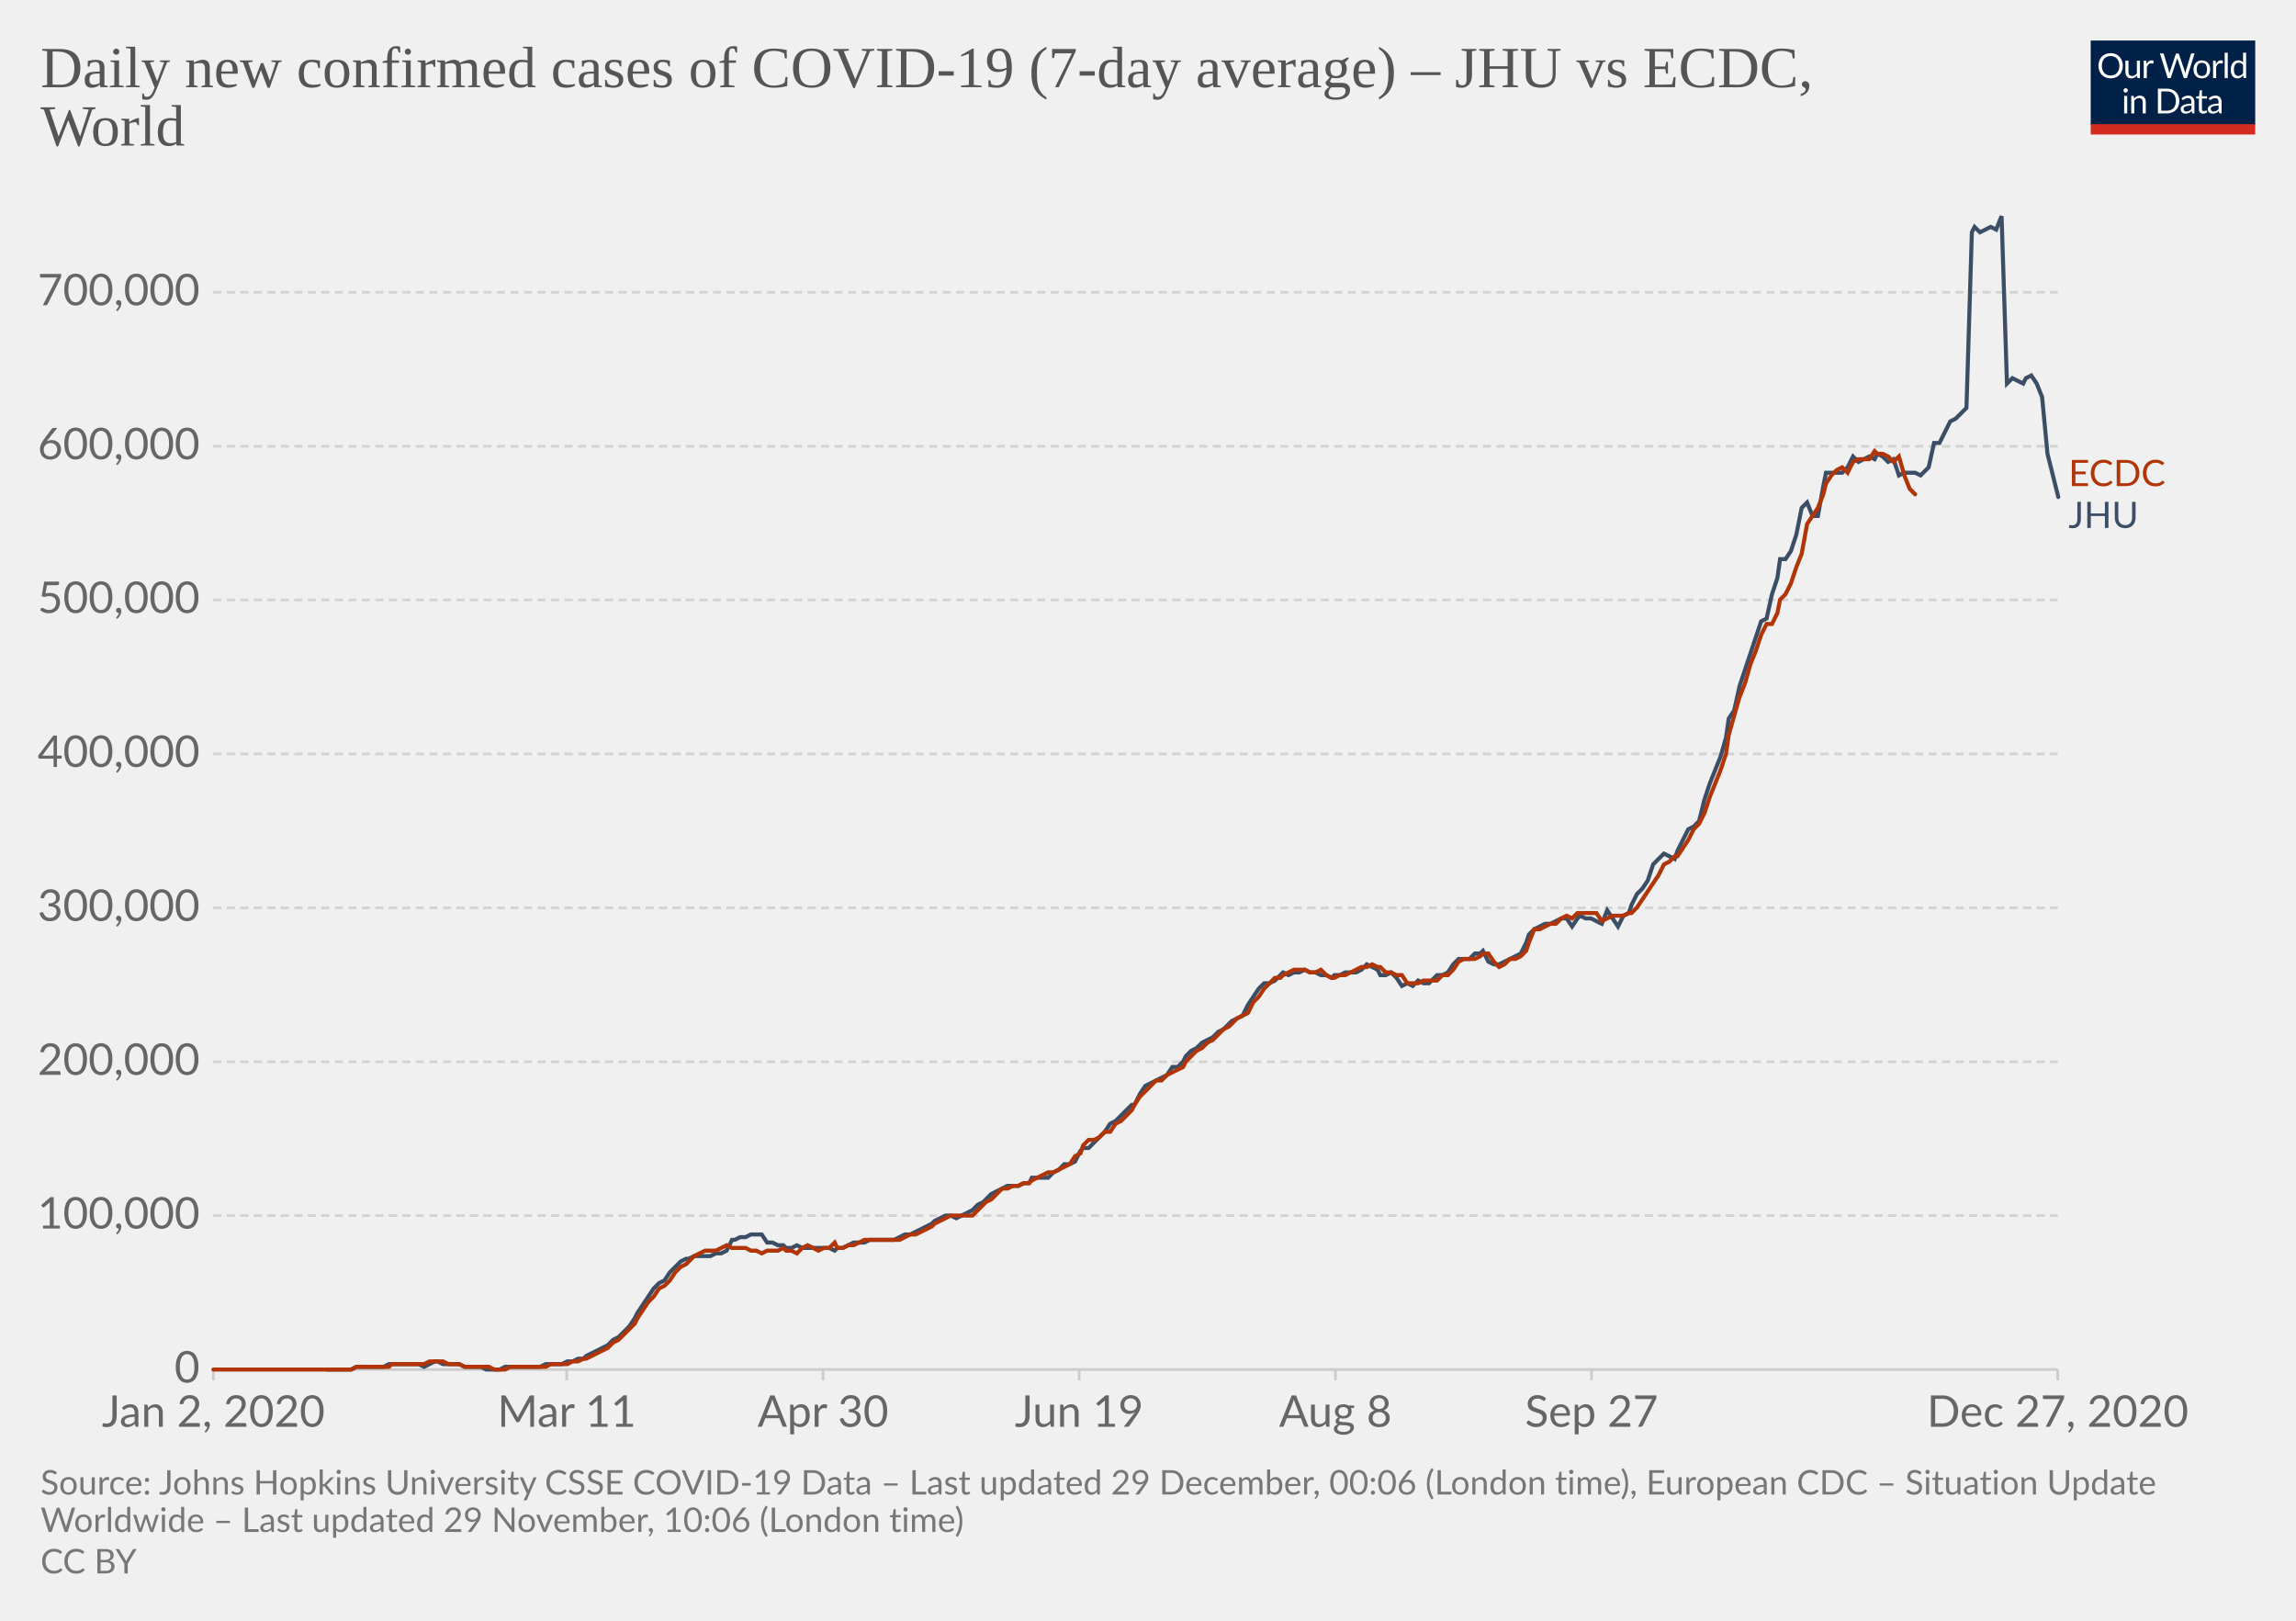
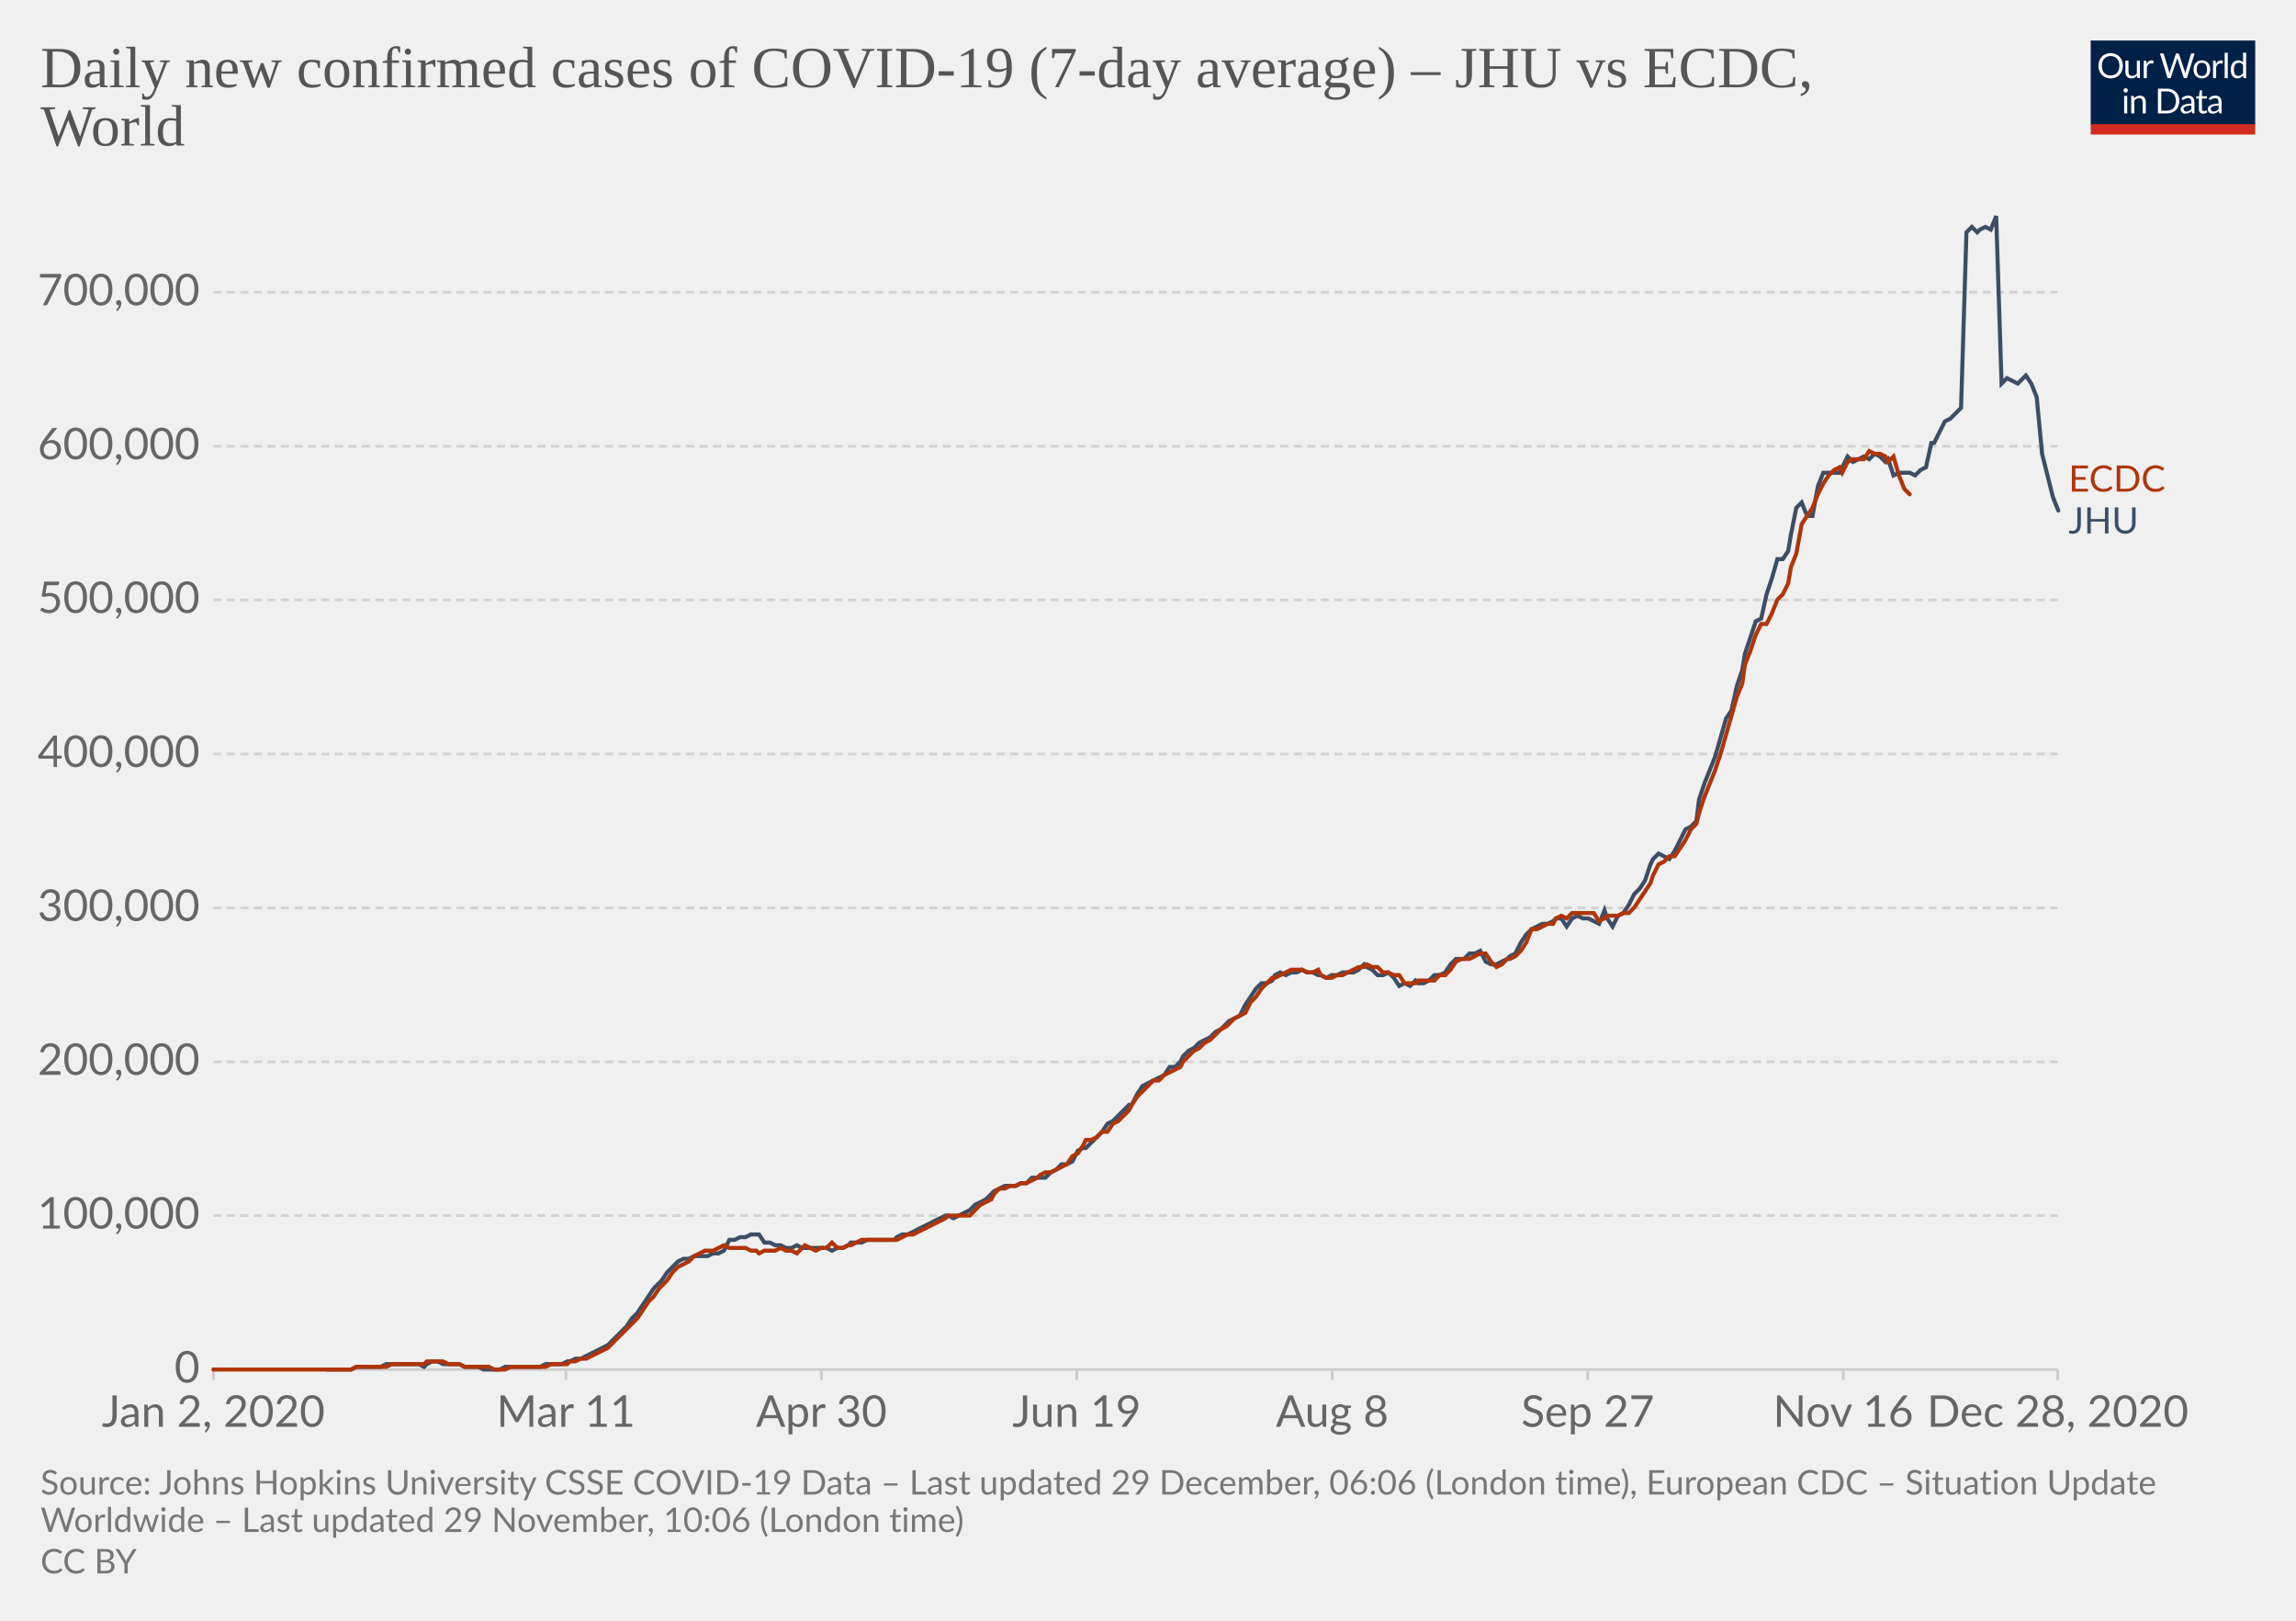
<svg xmlns="http://www.w3.org/2000/svg" version="1.1" style="background-color:#fff;-webkit-font-smoothing:antialiased" width="850" height="600" viewBox="0 0 850 600" font-family="Lato,'Helvetica Neue',Helvetica,Arial,sans-serif" font-size="18" text-rendering="optimizeLegibility">
  <g class="HeaderView">
    <g transform="matrix(.29 0 0 .29 774 15)">
      <svg width="210" height="120" viewBox="0 0 210 120" fill="none">
        <g clip-path="url(#clip0)">
          <path d="M0 0h210v107.89H0V0z" fill="#002147" />
          <path d="M40.98 32.25c0 2.36-.38 4.53-1.12 6.51a14.26 14.26 0 01-8.1 8.4c-1.9.78-4.02 1.17-6.34 1.17a16.6 16.6 0 01-6.33-1.17 14.31 14.31 0 01-8.08-8.4 18.29 18.29 0 01-1.12-6.51c0-2.36.38-4.53 1.12-6.5a14.32 14.32 0 018.07-8.44c1.92-.8 4.03-1.19 6.34-1.19 2.32 0 4.43.4 6.34 1.19 1.92.8 3.56 1.9 4.93 3.34a14.87 14.87 0 013.17 5.1 18.1 18.1 0 011.12 6.5zm-4.38 0c0-1.94-.26-3.68-.8-5.22a10.91 10.91 0 00-2.24-3.89 9.68 9.68 0 00-3.52-2.46 11.95 11.95 0 00-4.62-.86c-1.68 0-3.21.28-4.6.86a9.88 9.88 0 00-3.54 2.46 10.91 10.91 0 00-2.24 3.9c-.53 1.53-.8 3.27-.8 5.2 0 1.94.27 3.68.8 5.22a11.17 11.17 0 002.24 3.9 10.01 10.01 0 003.55 2.44c1.38.56 2.9.83 4.6.83 1.7 0 3.24-.27 4.61-.83a9.8 9.8 0 003.52-2.44 11.17 11.17 0 002.25-3.9c.53-1.54.8-3.28.8-5.21zm26.22-6.54V48H60.5c-.56 0-.9-.27-1.05-.81l-.31-2.4a12.45 12.45 0 01-3.26 2.6c-1.2.64-2.58.96-4.13.96-1.22 0-2.3-.2-3.24-.6a6.52 6.52 0 01-2.33-1.7 7.37 7.37 0 01-1.43-2.67c-.3-1.04-.46-2.2-.46-3.45V25.7h3.91v14.22c0 1.68.38 2.99 1.15 3.91.77.93 1.96 1.39 3.54 1.39 1.16 0 2.24-.27 3.23-.82a10.42 10.42 0 002.8-2.28V25.7h3.91zm8.61 4.47a9.94 9.94 0 012.6-3.56 5.64 5.64 0 013.76-1.3c.47 0 .92.05 1.34.15.44.1.83.27 1.17.49l-.3 2.92c-.09.37-.3.55-.66.55-.2 0-.5-.04-.9-.13a6.21 6.21 0 00-3.24.18c-.54.2-1.03.5-1.47.92-.42.4-.81.9-1.17 1.5-.33.58-.64 1.26-.92 2.02V48H67.7V25.71h2.25c.42 0 .72.08.88.25.16.16.27.44.33.83l.26 3.39zm61.16-13.7L122.75 48h-3.82l-7.99-24.05a21.95 21.95 0 01-.42-1.58 38.36 38.36 0 01-.44 1.58L102.05 48h-3.83L88.4 16.47h3.54c.38 0 .7.1.95.29.26.2.43.43.5.73l6.52 21.9c.1.4.2.83.28 1.28.1.46.2.94.29 1.46l.3-1.46c.12-.47.25-.9.38-1.27l7.41-21.91c.1-.25.26-.48.51-.69.27-.22.58-.33.95-.33h1.23c.38 0 .69.1.92.29.24.2.41.43.53.73l7.4 21.9a28.4 28.4 0 01.68 2.62 29.52 29.52 0 01.52-2.61l6.54-21.91c.07-.27.23-.5.48-.7.27-.21.58-.32.95-.32h3.32zm9.35 8.88c1.63 0 3.1.27 4.4.82a9.43 9.43 0 015.46 5.94c.5 1.4.74 2.98.74 4.73 0 1.76-.25 3.34-.74 4.75a9.43 9.43 0 01-5.46 5.92c-1.3.52-2.77.79-4.4.79-1.64 0-3.12-.27-4.44-.8a9.42 9.42 0 01-3.35-2.3c-.92-1-1.63-2.2-2.13-3.61-.49-1.41-.73-3-.73-4.75s.24-3.33.73-4.73c.5-1.43 1.2-2.64 2.13-3.63a9.4 9.4 0 013.35-2.31c1.32-.55 2.8-.82 4.44-.82zm0 19.89c2.2 0 3.84-.73 4.93-2.2 1.08-1.48 1.63-3.54 1.63-6.18 0-2.66-.55-4.72-1.63-6.2-1.09-1.49-2.73-2.23-4.93-2.23-1.12 0-2.09.2-2.93.57a5.7 5.7 0 00-2.06 1.65 7.5 7.5 0 00-1.24 2.67c-.26 1.04-.4 2.22-.4 3.54 0 2.64.55 4.7 1.64 6.18 1.1 1.47 2.76 2.2 4.99 2.2zm17.97-15.07a9.94 9.94 0 012.6-3.56 5.64 5.64 0 013.76-1.3c.47 0 .91.05 1.34.15.44.1.83.27 1.16.49l-.28 2.92c-.09.37-.31.55-.66.55-.2 0-.5-.04-.9-.13a6.2 6.2 0 00-3.24.18c-.54.2-1.03.5-1.47.92-.43.4-.82.9-1.17 1.5a13.1 13.1 0 00-.92 2.02V48h-3.94V25.71h2.24c.43 0 .72.08.88.25.17.16.28.44.33.83l.27 3.39zm15.04-14.59V48h-3.92V15.6h3.92zm19.55 15.43a6.22 6.22 0 00-2.38-2.05 6.7 6.7 0 00-2.86-.6c-2.07 0-3.66.75-4.77 2.23-1.12 1.48-1.68 3.6-1.68 6.33 0 1.46.13 2.7.38 3.74a7.29 7.29 0 001.1 2.56 4.35 4.35 0 001.78 1.45c.7.3 1.5.46 2.4.46 1.29 0 2.41-.3 3.36-.88a9.6 9.6 0 002.67-2.49V31.02zm3.91-15.43V48h-2.33c-.56 0-.9-.27-1.06-.81l-.35-2.71a12.13 12.13 0 01-3.25 2.77 8.28 8.28 0 01-4.23 1.06 7.31 7.31 0 01-6.14-2.9c-.73-.96-1.3-2.15-1.69-3.57a18.35 18.35 0 01.07-9.48 11.29 11.29 0 011.89-3.7 8.7 8.7 0 017.06-3.34 7.96 7.96 0 016.12 2.62V15.59h3.91zM46.61 70.71V93H42.7V70.71h3.91zm.84-7c0 .39-.08.75-.24 1.09a2.81 2.81 0 01-1.52 1.47 2.67 2.67 0 01-2.16 0 2.9 2.9 0 01-1.45-1.47 2.67 2.67 0 010-2.16c.15-.35.35-.65.6-.9.25-.27.53-.47.85-.62a2.67 2.67 0 012.16 0c.35.15.65.35.9.62.27.25.47.55.62.9.16.34.24.7.24 1.08zm7.97 10.24c.49-.54 1-1.04 1.54-1.48a9.85 9.85 0 013.66-1.84 8.96 8.96 0 015.43.35c.94.4 1.72.97 2.33 1.71a7.36 7.36 0 011.43 2.67c.32 1.04.49 2.19.49 3.45V93h-3.94V78.81c0-1.69-.4-3-1.17-3.92-.76-.93-1.93-1.4-3.5-1.4a6.6 6.6 0 00-3.25.83c-1 .56-1.92 1.31-2.77 2.27V93h-3.94V70.71h2.35c.56 0 .9.28 1.04.82l.3 2.42zm57.7 3.3c0 2.36-.37 4.5-1.11 6.44a14.3 14.3 0 01-3.17 4.98 14.1 14.1 0 01-4.93 3.2c-1.9.76-4.02 1.13-6.33 1.13H85.8V61.47h11.77c2.31 0 4.42.39 6.33 1.15a13.8 13.8 0 018.1 8.18 17.75 17.75 0 011.12 6.45zm-4.37 0c0-1.94-.26-3.67-.8-5.2a10.94 10.94 0 00-2.23-3.87 9.57 9.57 0 00-3.53-2.42 12.23 12.23 0 00-4.61-.83h-7.5v24.62h7.5c1.7 0 3.24-.28 4.61-.84a9.7 9.7 0 003.53-2.4 10.94 10.94 0 002.24-3.87c.53-1.53.8-3.26.8-5.2zm19.8 5.72c-1.8.06-3.34.2-4.62.44-1.26.22-2.3.51-3.1.88-.8.36-1.37.8-1.74 1.3-.35.5-.53 1.05-.53 1.67 0 .58.1 1.1.3 1.52a3 3 0 00.76 1.05c.34.27.73.46 1.17.6.45.11.94.17 1.45.17a7.28 7.28 0 003.5-.81 11.95 11.95 0 002.82-2.2v-4.62zm-12.65-9.11a12.73 12.73 0 013.98-2.66c1.43-.59 3-.88 4.73-.88 1.25 0 2.36.2 3.33.61a6.81 6.81 0 013.94 4.38c.33 1.04.5 2.19.5 3.43V93h-1.74a1.8 1.8 0 01-.88-.18c-.2-.13-.36-.38-.48-.74l-.44-2.12c-.59.55-1.16 1.03-1.72 1.46a9.48 9.48 0 01-3.74 1.7c-.69.15-1.46.23-2.3.23-.87 0-1.69-.12-2.45-.35a5.34 5.34 0 01-3.34-2.93 6.64 6.64 0 01-.49-2.64c0-.88.25-1.72.73-2.53a6.33 6.33 0 012.35-2.17c1.09-.63 2.5-1.15 4.25-1.54 1.75-.41 3.89-.65 6.42-.7v-1.75c0-1.73-.37-3.03-1.12-3.91-.75-.9-1.84-1.34-3.28-1.34-.97 0-1.78.12-2.44.37-.64.23-1.2.5-1.7.81l-1.23.82c-.33.23-.67.35-1 .35-.27 0-.5-.07-.69-.2a2.1 2.1 0 01-.48-.53l-.7-1.25zm27.67 19.5c-1.76 0-3.12-.5-4.07-1.48-.94-.98-1.41-2.4-1.41-4.25V74h-2.68a.9.9 0 01-.6-.2c-.16-.14-.24-.36-.24-.66v-1.56l3.65-.46.9-6.89a.9.9 0 01.29-.52.88.88 0 01.62-.22H142v7.67h6.44V74H142v13.38c0 .94.22 1.63.68 2.09.45.45 1.04.68 1.76.68a3.21 3.21 0 001.85-.53l.55-.35c.16-.12.3-.18.41-.18.2 0 .4.13.55.38l1.15 1.87a7.45 7.45 0 01-2.44 1.5c-.96.35-1.94.52-2.95.52zm19.68-10.4c-1.8.07-3.34.21-4.62.45-1.26.22-2.3.51-3.1.88-.8.36-1.37.8-1.74 1.3-.35.5-.53 1.05-.53 1.67 0 .58.1 1.1.3 1.52.18.42.44.77.76 1.05.34.27.73.46 1.17.6.45.11.94.17 1.45.17a7.3 7.3 0 003.5-.81 12.04 12.04 0 002.82-2.2v-4.62zm-12.65-9.1a12.72 12.72 0 013.99-2.66c1.42-.59 3-.88 4.72-.88 1.25 0 2.36.2 3.33.61a6.81 6.81 0 013.94 4.38c.33 1.04.5 2.19.5 3.43V93h-1.74a1.8 1.8 0 01-.88-.18c-.2-.13-.36-.38-.48-.74l-.44-2.12c-.59.55-1.16 1.03-1.72 1.46a9.48 9.48 0 01-3.74 1.7c-.69.15-1.46.23-2.3.23-.87 0-1.69-.12-2.45-.35a5.33 5.33 0 01-3.34-2.93 6.62 6.62 0 01-.49-2.64c0-.88.25-1.72.73-2.53a6.33 6.33 0 012.35-2.17c1.09-.63 2.5-1.15 4.25-1.54a31.2 31.2 0 016.42-.7v-1.75c0-1.73-.37-3.03-1.12-3.91-.75-.9-1.84-1.34-3.28-1.34-.97 0-1.78.12-2.44.37-.64.23-1.2.5-1.7.81-.46.3-.87.57-1.22.82-.34.23-.68.35-1.02.35-.26 0-.49-.07-.68-.2a1.88 1.88 0 01-.48-.53l-.7-1.25z" fill="#fff" />
          <path fill="#D42B21" d="M0 106.79h210V120H0z" />
        </g>
        <defs>
          <clipPath id="clip0">
            <path fill="#fff" d="M0 0h210v120H0z" />
          </clipPath>
        </defs>
      </svg>
    </g>
    <a href="https://ourworldindata.org/grapher/daily-covid-cases-jhu-ecdc?tab=chart&amp;stackMode=absolute&amp;region=World" target="_blank" rel="noopener" font-family="&quot;Playfair Display&quot;,Georgia,&quot;Times New Roman&quot;,serif">
      <text font-size="21.6" x="15" y="32.3" fill="#555">
        <tspan x="15" y="32.28">Daily new confirmed cases of COVID-19 (7-day average) – JHU vs ECDC,</tspan>
        <tspan x="15" y="53.88">World</tspan>
      </text>
    </a>
  </g>
  <g class="LineChart">
    <defs>
      <clipPath id="a">
        <path d="M68.97 0h830v896.4h-830z" />
      </clipPath>
    </defs>
    <g class="DualAxisView">
      <g class="HorizontalAxis">
-         <path stroke="#ccc" d="M79 507v4M209.8 507v4M304.7 507v4M399.5 507v4M494.4 507v4M589.2 507v4M761.8 507v4" />
+         <path stroke="#ccc" d="M79 507v4M209.5 507v4M304.1 507v4M398.6 507v4M493.2 507v4M587.8 507v4M682.4 507v4M761.8 507v4" />
        <text x="79" y="528.2" fill="#666" text-anchor="middle" font-size="16.2">Jan 2, 2020</text>
-         <text x="209.8" y="528.2" fill="#666" text-anchor="middle" font-size="16.2">Mar 11</text>
-         <text x="304.7" y="528.2" fill="#666" text-anchor="middle" font-size="16.2">Apr 30</text>
-         <text x="399.5" y="528.2" fill="#666" text-anchor="middle" font-size="16.2">Jun 19</text>
-         <text x="494.4" y="528.2" fill="#666" text-anchor="middle" font-size="16.2">Aug 8</text>
-         <text x="589.2" y="528.2" fill="#666" text-anchor="middle" font-size="16.2">Sep 27</text>
-         <text x="761.8" y="528.2" fill="#666" text-anchor="middle" font-size="16.2">Dec 27, 2020</text>
+         <text x="209.5" y="528.2" fill="#666" text-anchor="middle" font-size="16.2">Mar 11</text>
+         <text x="304.1" y="528.2" fill="#666" text-anchor="middle" font-size="16.2">Apr 30</text>
+         <text x="398.6" y="528.2" fill="#666" text-anchor="middle" font-size="16.2">Jun 19</text>
+         <text x="493.2" y="528.2" fill="#666" text-anchor="middle" font-size="16.2">Aug 8</text>
+         <text x="587.8" y="528.2" fill="#666" text-anchor="middle" font-size="16.2">Sep 27</text>
+         <text x="682.4" y="528.2" fill="#666" text-anchor="middle" font-size="16.2">Nov 16</text>
+         <text x="761.8" y="528.2" fill="#666" text-anchor="middle" font-size="16.2">Dec 28, 2020</text>
      </g>
      <g class="VerticalAxis" fill="#666" dominant-baseline="middle" text-anchor="end" font-size="16.2">
        <text x="73.97" y="507">0</text>
        <text x="73.97" y="450">100,000</text>
        <text x="73.97" y="393.1">200,000</text>
        <text x="73.97" y="336.1">300,000</text>
        <text x="73.97" y="279.1">400,000</text>
        <text x="73.97" y="222.1">500,000</text>
        <text x="73.97" y="165.2">600,000</text>
        <text x="73.97" y="108.2">700,000</text>
      </g>
      <g class="AxisGridLines horizontalLines">
        <path stroke="#ccc" d="M78.97 507h682.82" />
        <path stroke="#d3d3d3" stroke-dasharray="3,2" d="M78.97 450h682.82M78.97 393.1h682.82M78.97 336.1h682.82M78.97 279.1h682.82M78.97 222.1h682.82M78.97 165.2h682.82M78.97 108.2h682.82" />
      </g>
    </g>
    <g clip-path="url(#a)">
      <g class="LineLabels" cursor="default">
        <g class="legendMark">
-           <text font-size="13.5" x="765.8" y="180" fill="#B13507">
-             <tspan x="765.79" y="179.95">ECDC</tspan>
+           <text font-size="13.5" x="765.8" y="182" fill="#B13507">
+             <tspan x="765.79" y="182">ECDC</tspan>
          </text>
        </g>
        <g class="legendMark">
-           <text font-size="13.5" x="765.8" y="195.5" fill="#3C4E66">
-             <tspan x="765.79" y="195.45">JHU</tspan>
+           <text font-size="13.5" x="765.8" y="197.5" fill="#3C4E66">
+             <tspan x="765.79" y="197.5">JHU</tspan>
          </text>
        </g>
      </g>
      <g class="Lines">
        <g class="key-World_0">
-           <path stroke="#3C4E66" stroke-linecap="round" d="M121 507h9l2-1h10l2-1h11l2 1 2-1 2-1h1l2 1h6l2 1h6l2 1h5l2-1h13l2-1h6l2-1h2l2-1h2l1-1 2-1 2-1 2-1 2-1 2-2 2-1 2-2 2-2 2-3 1-2 2-3 2-3 2-3 2-2 2-1 2-3 2-2 2-2 2-1h1l2-1h6l2-1h2l2-1 2-4h1l2-1h2l2-1h4l2 3h2l2 1h2l1 1h2l2-1 2 1h10l2 1 1-1h2l2-1 2-1h4l2-1h9l2-1 2-1h2l2-1 2-1 2-1 2-1 1-1 2-1 2-1h2l2 1 2-1 2-1 2-1 2-2 2-1 1-1 2-2 2-1 2-1 2-1h4l2-1h2l1-2h6l2-2 2-1 2-2h2l2-1 2-4 1-1h2l2-2 2-2 2-2 2-3 2-1 2-2 2-2 2-2h1l2-4 2-3 2-1 2-1 2-1 2-1 2-3h2l2-2 1-2 2-2 2-1 2-2 2-1 2-1 2-2 2-1 2-2 1-1 2-1 2-1 2-4 2-3 2-3 2-2h2l2-1 2-2 1-1 2 1 2-1h2l2-1 2 1h2l2 1h2l2 1 1-1h2l2-1h4l2-1 2-2 2 1 2 1 1 2h2l2-1 2 2 2 3 2-1 2 1 2-2 2 1h2l1-1 2-2h2l2-1 2-3 2-2h4l2-2h2l1-1 2 4 2 1h2l2-1 2-1 2-1 2-1 2-4 1-3 2-2 2-1 2-1h2l2-1 2-1h2l2 3 2-3 1-1 2 1h2l2 1 2 1 2-5 2 3 2 3 2-4 2-1 1-3 2-4 2-2 2-3 2-6 2-2 2-2 2 1 2 1 1-3 2-4 2-4 2-1 2-2 2-8 2-6 2-5 2-5 2-7 1-7 2-3 2-9 2-6 2-6 2-6 2-6 2-1 2-9 2-6 1-7h2l2-3 2-6 2-10 2-2 2 5h2l2-11 1-5h6l2-2 2-4 2 2 2-1 2-1 2 1 1-2 2 1 2 2 2-1 2 6 2-1h4l2 1 2-2 1-1 2-9h2l2-4 2-4 2-1 2-2 2-2 2-65 1-2 2 2 2-1 2-1 2 1 2-5 2 62 2-2 2 1 2 1 1-2 2-1 2 3 2 5 2 21 2 8 2 8" fill="none" stroke-width="1.5" />
+           <path stroke="#3C4E66" stroke-linecap="round" d="M121 507h9l2-1h9l2-1h12l2 1 1-1 2-1h2l2 1h6l2 1h5l2 1h6l2-1h13l2-1h6l2-1h1l2-1h2l2-1 2-1 2-1 2-1 2-1 2-2 1-1 2-2 2-2 2-3 2-2 2-3 2-3 2-3 2-2 1-1 2-3 2-2 2-2 2-1h2l2-1h5l2-1h2l2-1 2-4h2l2-1h2l2-1h3l2 3h2l2 1h2l2 1h2l2-1 2 1h9l2 1 2-1h2l2-1 1-1h4l2-1h10l1-1 2-1h2l2-1 2-1 2-1 2-1 2-1 2-1 2-1h1l2 1 2-1 2-1 2-1 2-2 2-1 2-1 2-2 1-1 2-1 2-1h4l2-1h2l2-2h5l2-2 2-1 2-2h2l2-1 2-4 2-1h1l2-2 2-2 2-2 2-3 2-1 2-2 2-2 2-2h1l2-4 2-3 2-1 2-1 2-1 2-1 2-3h2l2-2 1-2 2-2 2-1 2-2 2-1 2-1 2-2 2-1 2-2 1-1 2-1 2-1 2-4 2-3 2-3 2-2h2l2-1 1-2 2-1 2 1 2-1h2l2-1 2 1h2l2 1h1l2 1 2-1h2l2-1h4l2-1 2-2 1 1 2 1 2 2h2l2-1 2 2 2 3 2-1 2 1 2-2 1 1h2l2-1 2-2h2l2-1 2-3 2-2h3l2-2h2l2-1 2 4 2 1h2l2-1 2-1 1-1 2-1 2-4 2-3 2-2 2-1 2-1h2l2-1 1-1h2l2 3 2-3 2-1 2 1h2l2 1 2 1 2-5 1 3 2 3 2-4 2-1 2-3 2-4 2-2 2-3 2-6 1-2 2-2 2 1 2 1 2-3 2-4 2-4 2-1 2-2 1-8 2-6 2-5 2-5 2-7 2-7 2-3 2-9 2-6 1-6 2-6 2-6 2-1 2-9 2-6 2-7h2l2-3 1-6 2-10 2-2 2 5h2l2-11 2-5h6l1-2 2-4 2 2 2-1 2-1 2 1 2-2 2 1 2 2 1-1 2 6 2-1h4l2 1 2-2 2-1 2-9h1l2-4 2-4 2-1 2-2 2-2 2-65 2-2 2 2 1-1 2-1 2 1 2-5 2 62 2-2 2 1 2 1 2-2 1-1 2 3 2 5 2 21 2 8 2 8 2 5" fill="none" stroke-width="1.5" />
        </g>
        <g class="key-World_1">
-           <path stroke="#B13507" stroke-linecap="round" d="M79 507h51l2-1h12l1-1h12l2-1h5l2 1h4l2 1h9l2 1h4l2-1h13l2-1h6l2-1h2l2-1h1l2-1 2-1 2-1 2-1 2-2 2-1 2-2 2-2 2-2 1-2 2-3 2-3 2-2 2-3 2-1 2-2 2-3 2-2 2-1 1-1 2-2 2-1 2-1h4l2-1 2-1 2 1h5l2 1h2l2 1 2-1h4l2-1 1 1h2l2 1 2-2 2-1 2 1 2 1 2-1h2l2-2 1 2h2l2-1h2l2-1 2-1h13l2-1 2-1h2l2-1 2-1 2-1 1-1 2-1 2-1 2-1h8l2-2 2-2 1-1 2-1 2-2 2-2h2l2-1h2l2-1h2l1-1 2-1 2-1 2-1h2l2-1 2-1 2-1 2-3 2-1 1-3 2-2h2l2-1 2-2h2l2-3 2-1 2-2 2-2 1-2 2-3 2-2 2-2 2-2h2l2-2 2-1 2-1 2-1 1-2 2-2 2-2 2-1 2-2 2-1 2-2 2-2 2-1 1-1 2-2 2-1 2-1 2-4 2-2 2-3 2-2 2-2h2l1-1 2-1 2-1h4l2 1h2l2-1 2 2 2 1h1l2-1h2l2-1 2-1 2-1h2l2-1 2 1h1l2 2h2l2 1h2l2 3h4l2-1h5l2-2h2l2-2 2-3 2-1h4l2-1 1-1h2l2 3 2 2 2-1 2-2h2l2-1 2-2 1-3 2-5h2l2-1 2-1h2l2-2 2-1 2 1 2-2h7l2 3 2-1 2-1h4l2-1h1l2-2 2-3 2-3 2-3 2-3 2-4 2-1 2-2h1l2-3 2-3 2-4 2-2 2-4 2-6 2-5 2-5 2-6 1-7 2-7 2-7 2-5 2-7 2-5 2-6 2-4h2l2-4 1-5 2-2 2-4 2-6 2-5 2-11 2-3 2-3 2-5 1-4 2-3 2-2 2-1 2 2 2-4 2-1h4l2-3 1 1h2l2 1 2 2 2-2 2 7 2 5 2 2" fill="none" stroke-width="1.5" />
+           <path stroke="#B13507" stroke-linecap="round" d="M79 507h51l2-1h11l2-1h12l1-1h6l2 1h4l2 1h9l2 1h4l2-1h13l2-1h6l1-1h2l2-1h2l2-1 2-1 2-1 2-1 2-2 1-1 2-2 2-2 2-2 2-2 2-3 2-3 2-2 2-3 1-1 2-2 2-3 2-2 2-1 2-1 2-2 2-1 2-1h3l2-1 2-1 2 1h6l2 1h2l1 1 2-1h4l2-1 2 1h2l2 1 2-2 1-1 2 1 2 1 2-1h2l2-2 2 2h2l2-1h1l2-1 2-1h13l2-1 2-1h2l2-1 2-1 2-1 2-1 2-1 2-1 1-1h8l2-2 2-2 2-1 2-1 1-2 2-2h2l2-1h2l2-1h2l2-1 2-1 1-1 2-1h2l2-1 2-1 2-1 2-3 2-1 2-3 1-2h2l2-1 2-2h2l2-3 2-1 2-2 2-2 1-2 2-3 2-2 2-2 2-2h2l2-2 2-1 2-1 2-1 1-2 2-2 2-2 2-1 2-2 2-1 2-2 2-2 2-1 1-1 2-2 2-1 2-1 2-4 2-2 2-3 2-2 2-2h1l2-1 2-1 2-1h4l2 1h2l2-1 1 2 2 1h2l2-1h2l2-1 2-1 2-1h2l1-1 2 1h2l2 2h2l2 1h2l2 3h4l1-1h6l2-2h2l2-2 2-3 2-1h3l2-1 2-1h2l2 3 2 2 2-1 2-2h1l2-1 2-2 2-3 2-5h2l2-1 2-1h2l1-2 2-1 2 1 2-2h8l2 3 2-1 1-1h4l2-1h2l2-2 2-3 2-3 2-3 1-3 2-4 2-1 2-2h2l2-3 2-3 2-4 2-2 1-4 2-6 2-5 2-5 2-6 2-7 2-7 2-7 2-5 1-7 2-5 2-6 2-4h2l2-4 2-5 2-2 2-4 1-6 2-5 2-11 2-3 2-3 2-5 2-4 2-3 2-2 2-1 1 2 2-4 2-1h4l2-3 2 1h2l2 1 1 2 2-2 2 7 2 5 2 2" fill="none" stroke-width="1.5" />
        </g>
      </g>
    </g>
  </g>
  <g class="SourcesFooter" fill="#777">
    <g class="clickable" fill="#777">
      <text font-size="12.6" x="15" y="553.3">
-         <tspan x="15" y="553.28">Source: Johns Hopkins University CSSE COVID-19 Data – Last updated 29 December, 00:06 (London time), European CDC – Situation Update</tspan>
+         <tspan x="15" y="553.28">Source: Johns Hopkins University CSSE COVID-19 Data – Last updated 29 December, 06:06 (London time), European CDC – Situation Update</tspan>
        <tspan x="15" y="567.14">Worldwide – Last updated 29 November, 10:06 (London time)</tspan>
      </text>
    </g>
    <text font-size="12.6" x="15" y="582.5">
      <tspan x="15" y="582.48">
        <a class="cclogo" href="http://creativecommons.org/licenses/by/4.0/deed.en_US" target="_blank" fill="#777">CC BY</a>
      </tspan>
    </text>
  </g>
</svg>
